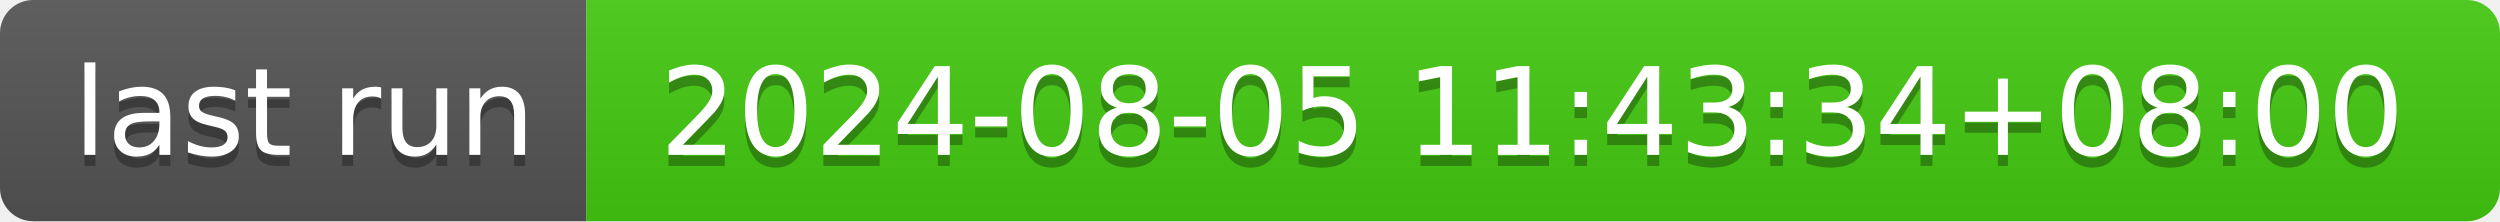
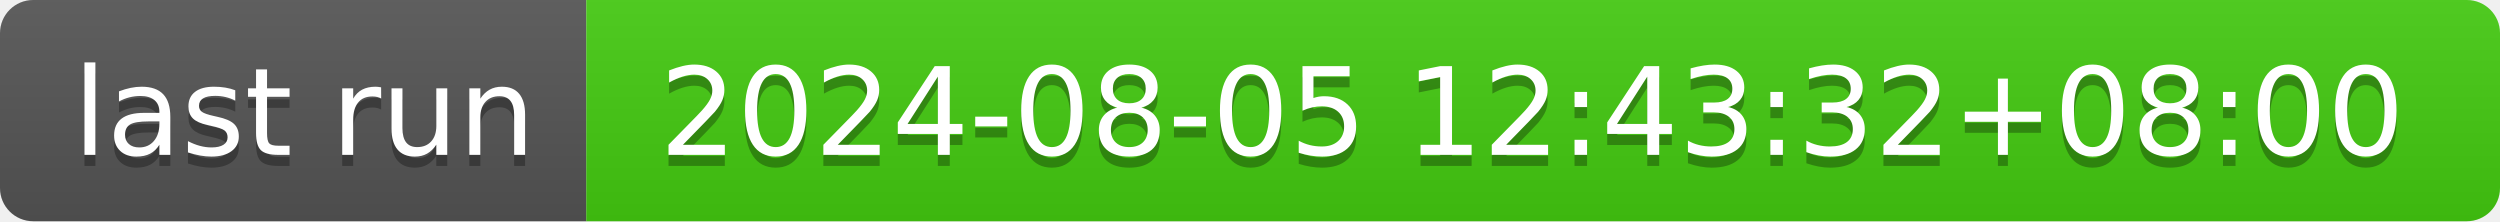
- <svg xmlns="http://www.w3.org/2000/svg" width="226" height="20" role="img" aria-label="last run: 2024-08-05 11:43:34+08:00">
+ <svg xmlns="http://www.w3.org/2000/svg" width="226" height="20" role="img" aria-label="last run: 2024-08-05 12:43:32+08:00">
  <linearGradient id="s" x2="0" y2="100%">
    <stop offset="0" stop-color="#bbb" stop-opacity=".1" />
    <stop offset="1" stop-opacity=".1" />
  </linearGradient>
  <clipPath id="r">
    <rect width="226" height="20" rx="3" fill="#fff" />
  </clipPath>
  <g clip-path="url(#r)">
    <rect width="53" height="20" fill="#555" />
    <rect x="53" width="173" height="20" fill="#4c1" />
    <rect width="226" height="20" fill="url(#s)" />
  </g>
  <g fill="#fff" text-anchor="middle" font-family="Verdana,Geneva,DejaVu Sans,sans-serif" text-rendering="geometricPrecision" font-size="110">
    <text aria-hidden="true" x="275" y="150" fill="#010101" fill-opacity=".3" transform="scale(.1)" textLength="430">last run</text>
    <text x="275" y="140" transform="scale(.1)" fill="#fff" textLength="430">last run</text>
-     <text aria-hidden="true" x="1385" y="150" fill="#010101" fill-opacity=".3" transform="scale(.1)" textLength="1630">2024-08-05 11:43:34+08:00</text>
-     <text x="1385" y="140" transform="scale(.1)" fill="#fff" textLength="1630">2024-08-05 11:43:34+08:00</text>
+     <text aria-hidden="true" x="1385" y="150" fill="#010101" fill-opacity=".3" transform="scale(.1)" textLength="1630">2024-08-05 12:43:32+08:00</text>
+     <text x="1385" y="140" transform="scale(.1)" fill="#fff" textLength="1630">2024-08-05 12:43:32+08:00</text>
  </g>
</svg>
